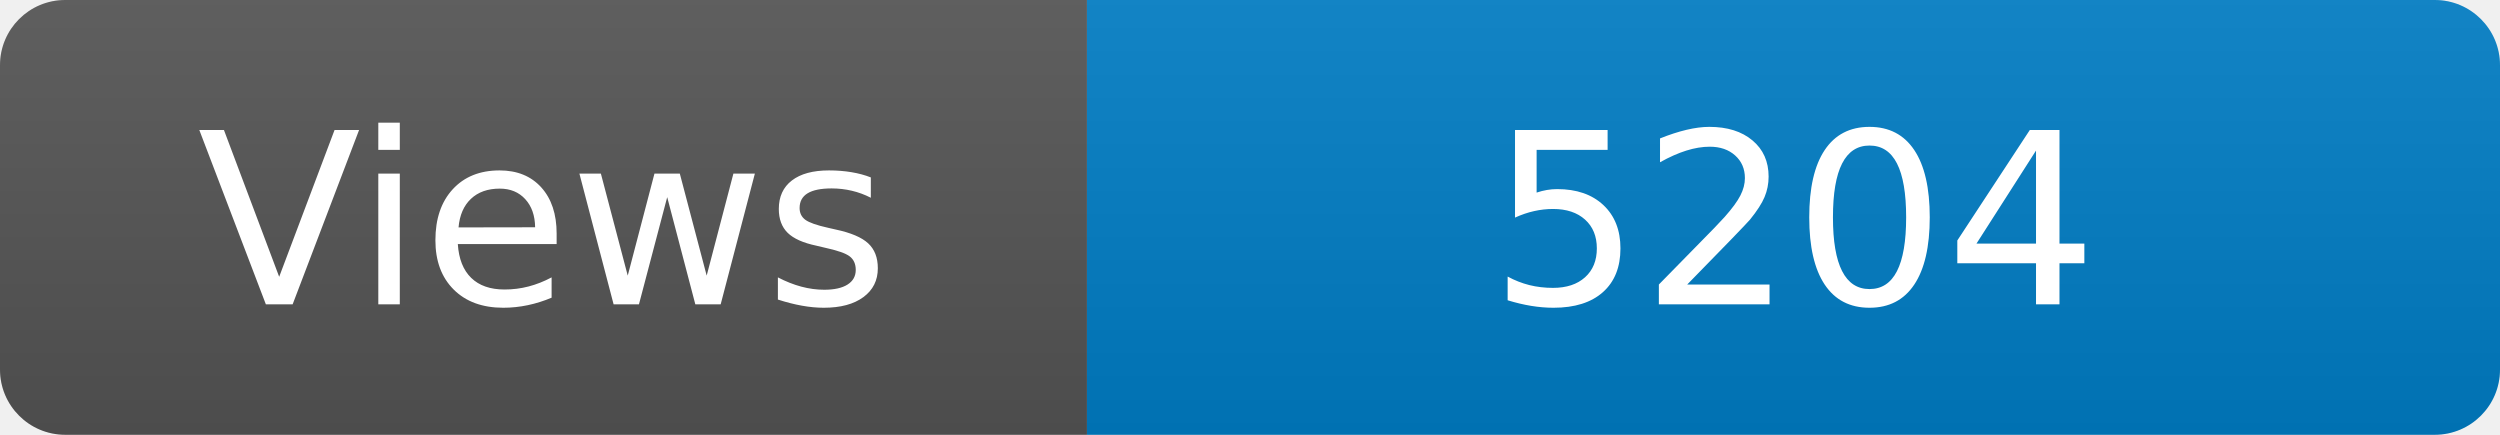
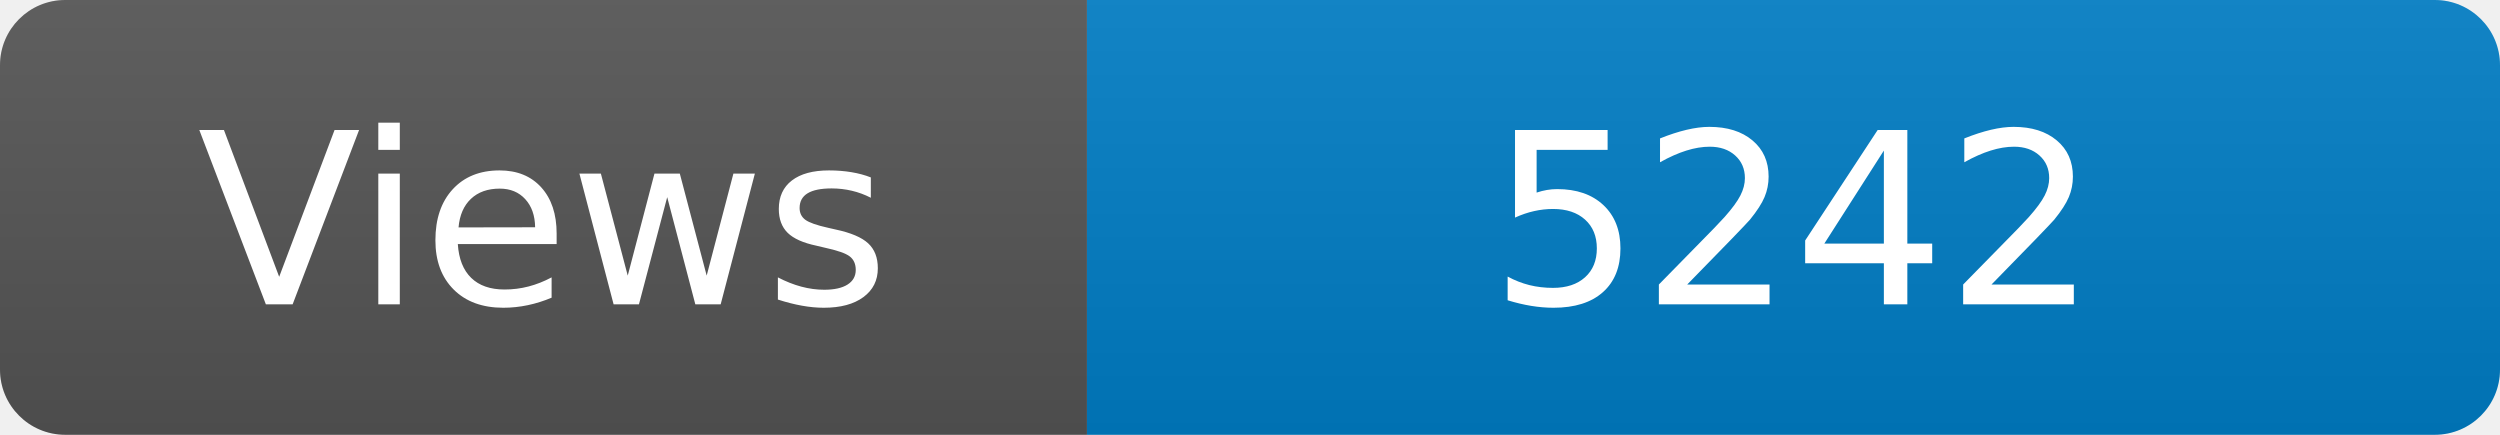
<svg xmlns="http://www.w3.org/2000/svg" width="115" height="20" role="img" aria-label="Maintained?: yes">
  <linearGradient id="s" x2="0" y2="100%">
    <stop offset="0" stop-color="#bbb" stop-opacity=".1" />
    <stop offset="1" stop-opacity=".1" />
  </linearGradient>
  <clipPath id="r">
    <rect width="115" height="20" rx="3" fill="#fff" />
  </clipPath>
  <g clip-path="url(#r)">
    <rect width="50" height="20" fill="#555" />
    <rect x="50" width="160" height="20" fill="#007ec6" />
    <rect width="115" height="20" fill="url(#s)" />
  </g>
  <g fill="#fff" text-anchor="middle" font-family="Verdana,Geneva,DejaVu Sans,sans-serif" font-size="110">
    <text x="250" y="140" transform="scale(.1)" fill="#fff">Views</text>
-     <text x="825" y="140" transform="scale(.1)" fill="#fff">5204</text>
+     <text x="825" y="140" transform="scale(.1)" fill="#fff">5242</text>
  </g>
</svg>
